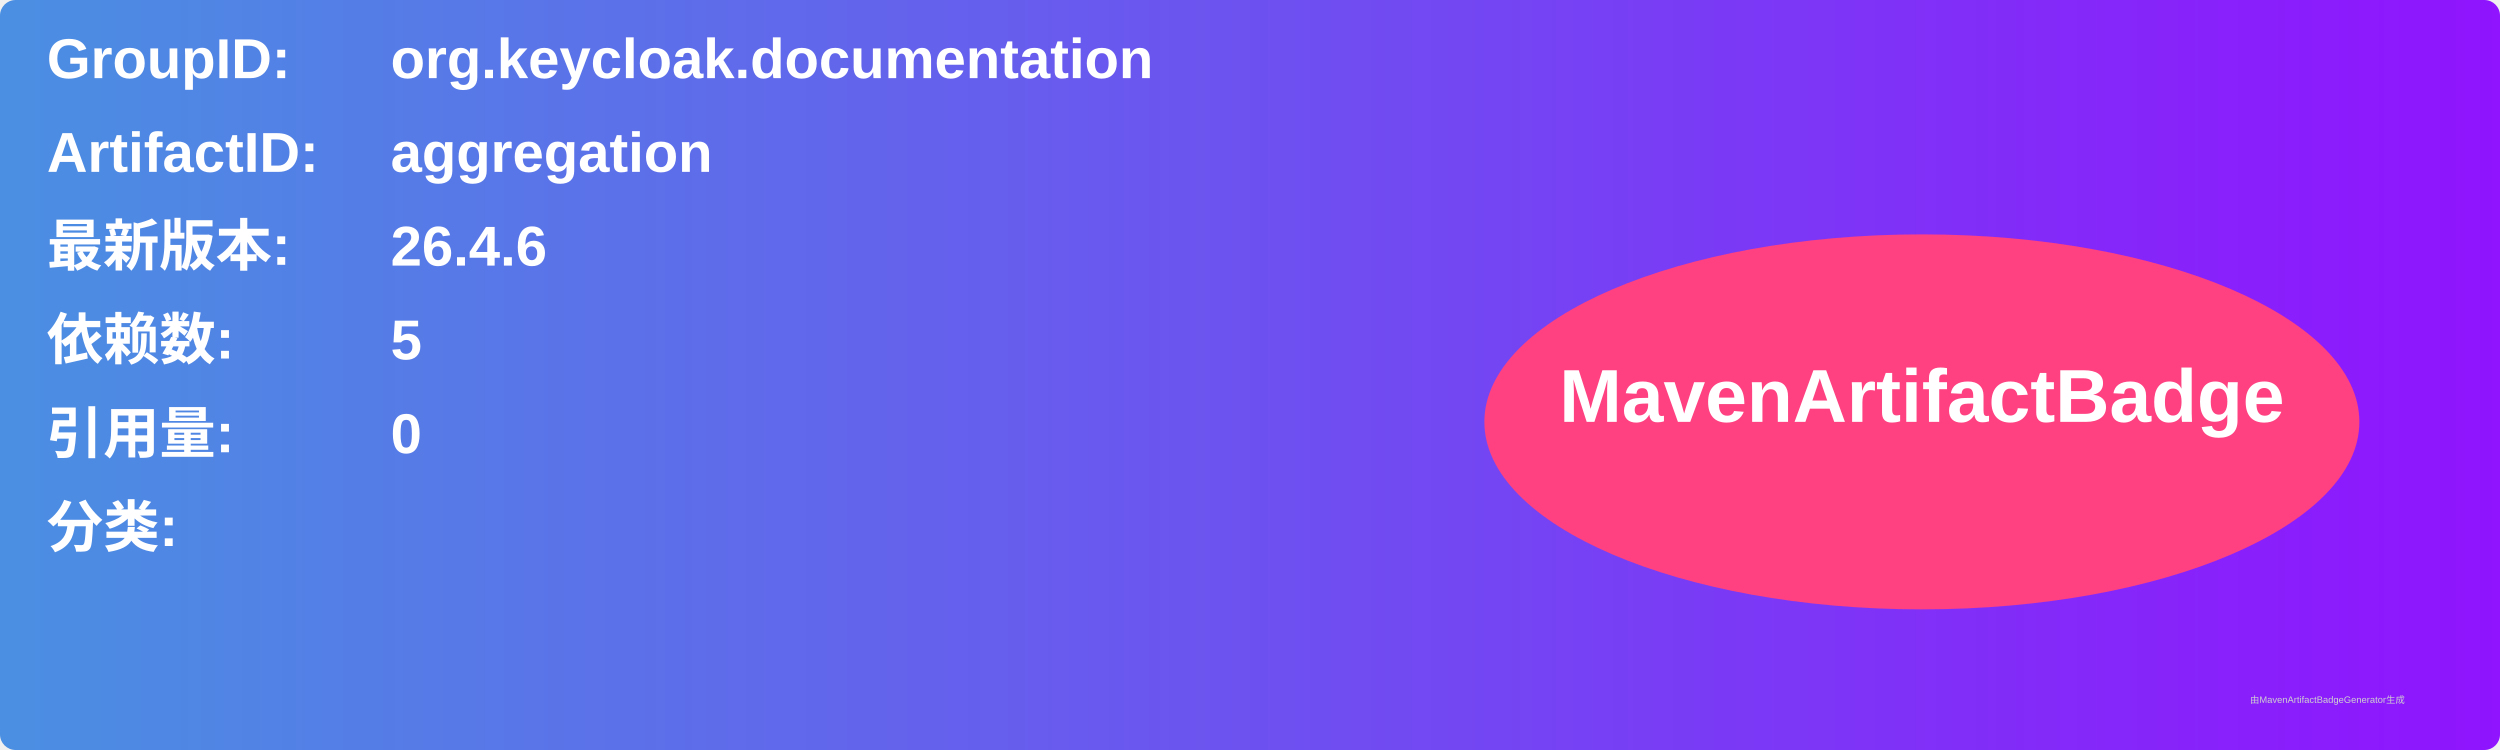
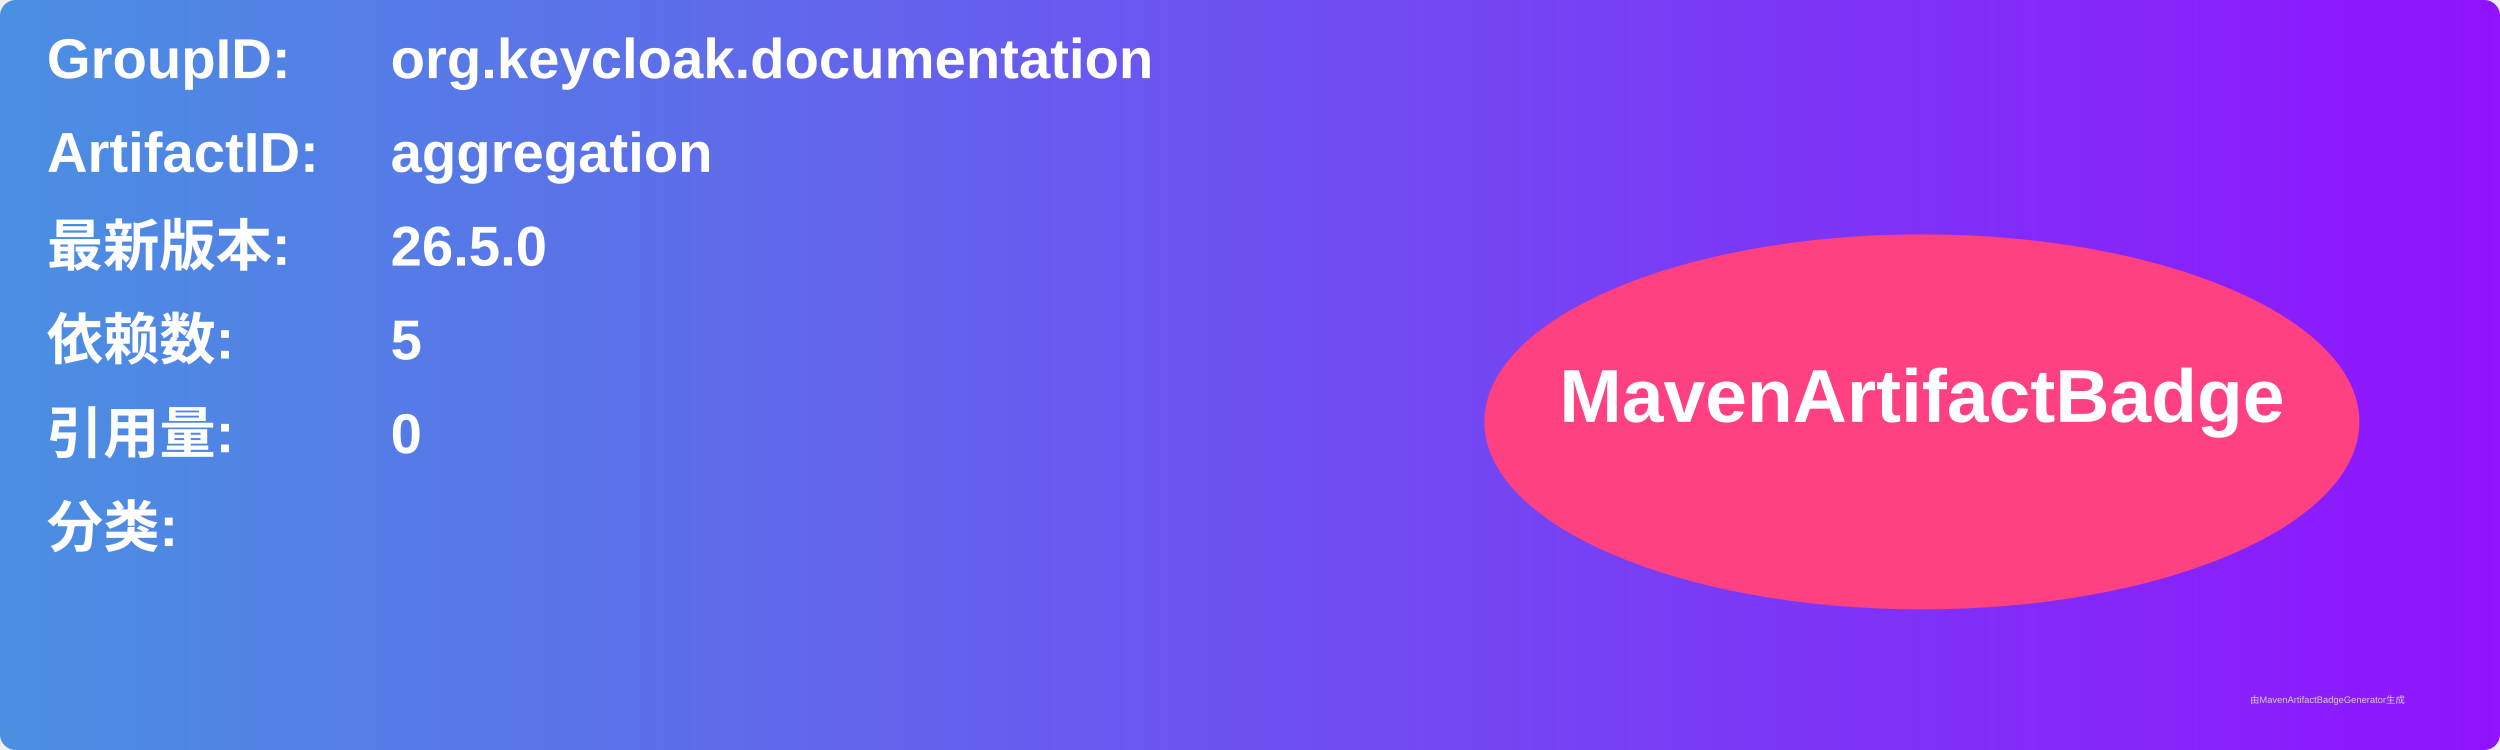
<svg xmlns="http://www.w3.org/2000/svg" width="800" height="240" viewBox="0 0 800 240">
  <linearGradient id="grad" x1="0%" y1="0%" x2="100%" y2="0%">
    <stop offset="0%" stop-color="#4a90e2" />
    <stop offset="100%" stop-color="#9013fe" />
  </linearGradient>
  <rect width="100%" height="100%" rx="5" ry="5" fill="url(#grad)" />
  <g transform="translate(15, 15)">
    <text x="0" y="10" font-family="Arial" font-size="18" fill="white" font-weight="bold" width="260">GroupID:</text>
    <text x="110" y="10" font-family="Arial" font-size="18" fill="white" font-weight="bold" width="460">org.keycloak.documentation</text>
    <text x="0" y="40" font-family="Arial" font-size="18" fill="white" font-weight="bold" width="260">ArtifactID:</text>
    <text x="110" y="40" font-family="Arial" font-size="18" fill="white" font-weight="bold" width="460">aggregation</text>
    <text x="0" y="70" font-family="Arial" font-size="18" fill="white" font-weight="bold">最新版本:</text>
    <text x="110" y="70" font-family="Arial" font-size="18" fill="white" font-weight="bold">
-       <tspan font-weight="bold">26.4.6</tspan>
+       <tspan font-weight="bold">26.5.0</tspan>
    </text>
    <text x="0" y="100" font-family="Arial" font-size="18" fill="white" font-weight="bold">依赖数: </text>
    <text x="110" y="100" font-family="Arial" font-size="18" fill="white">
      <tspan font-weight="bold">5</tspan>
    </text>
    <text x="0" y="130" font-family="Arial" font-size="18" fill="white" font-weight="bold">引用量: </text>
    <text x="110" y="130" font-family="Arial" font-size="18" fill="white">
      <tspan font-weight="bold">0</tspan>
    </text>
    <text x="0" y="160" font-family="Arial" font-size="18" fill="white" font-weight="bold">分类:</text>
    <text x="10" y="190" font-family="Arial" font-size="10" fill="white">
      <tspan font-weight="bold" />
    </text>
    <ellipse cx="600" cy="120" rx="140" ry="60" fill="#ff4081" />
    <text x="600" y="120" text-anchor="middle" font-family="Arial" font-size="24" fill="white" font-weight="bold">MavenArtifactBadge</text>
  </g>
  <text x="720" y="225" font-family="Arial" font-size="3" fill="#d0d0d0">由MavenArtifactBadgeGenerator生成</text>
</svg>
